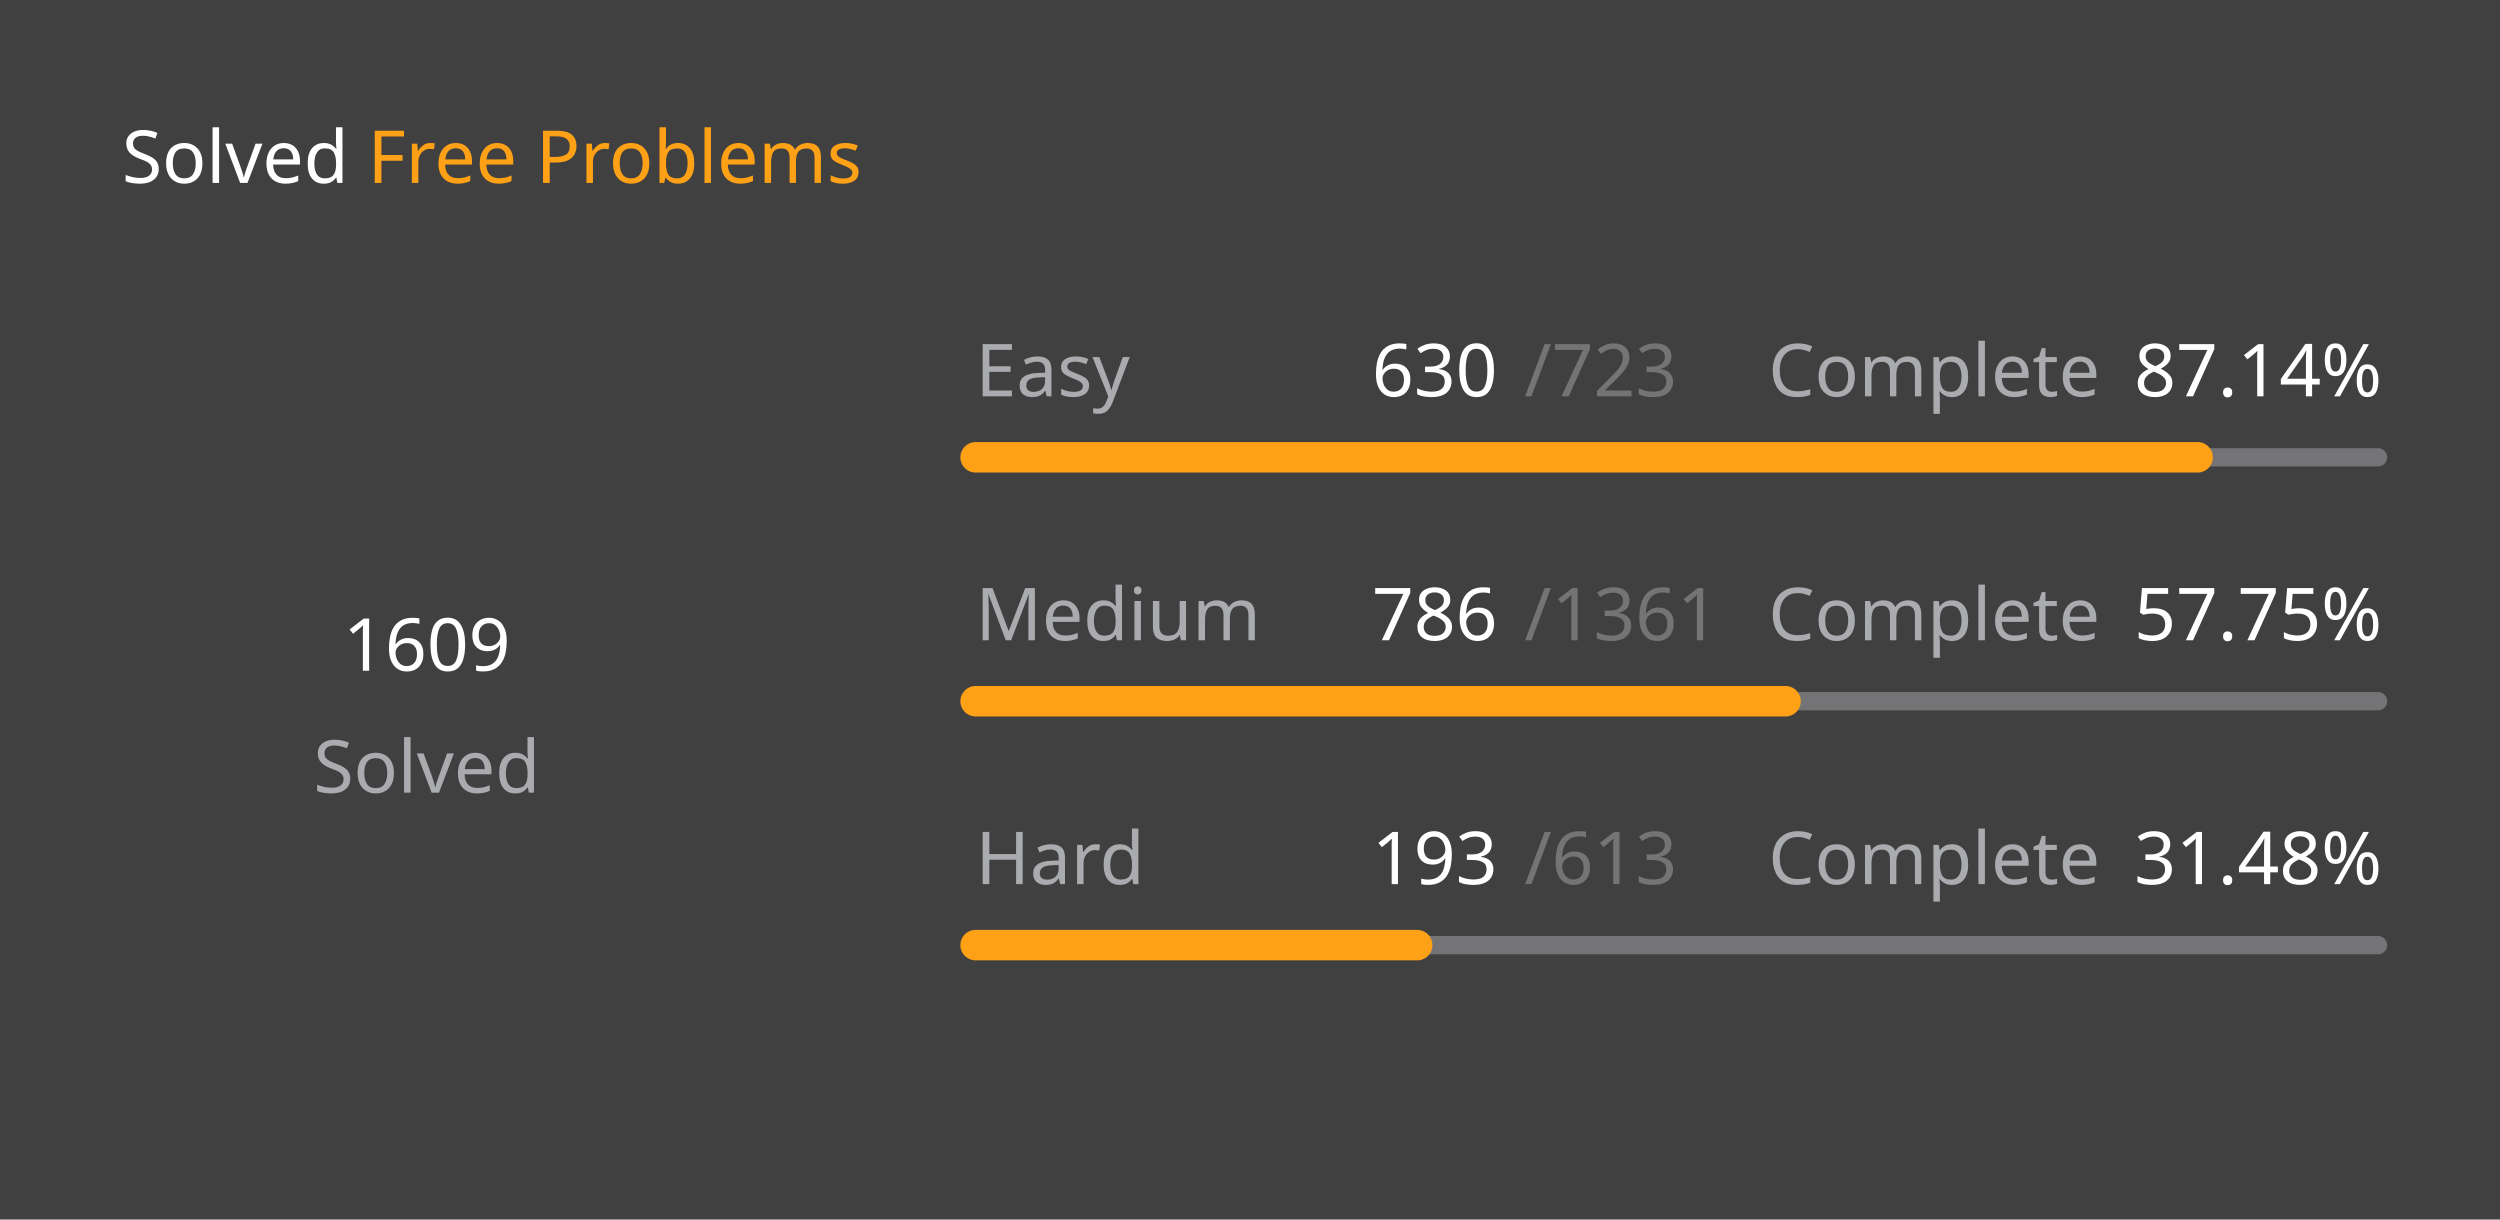
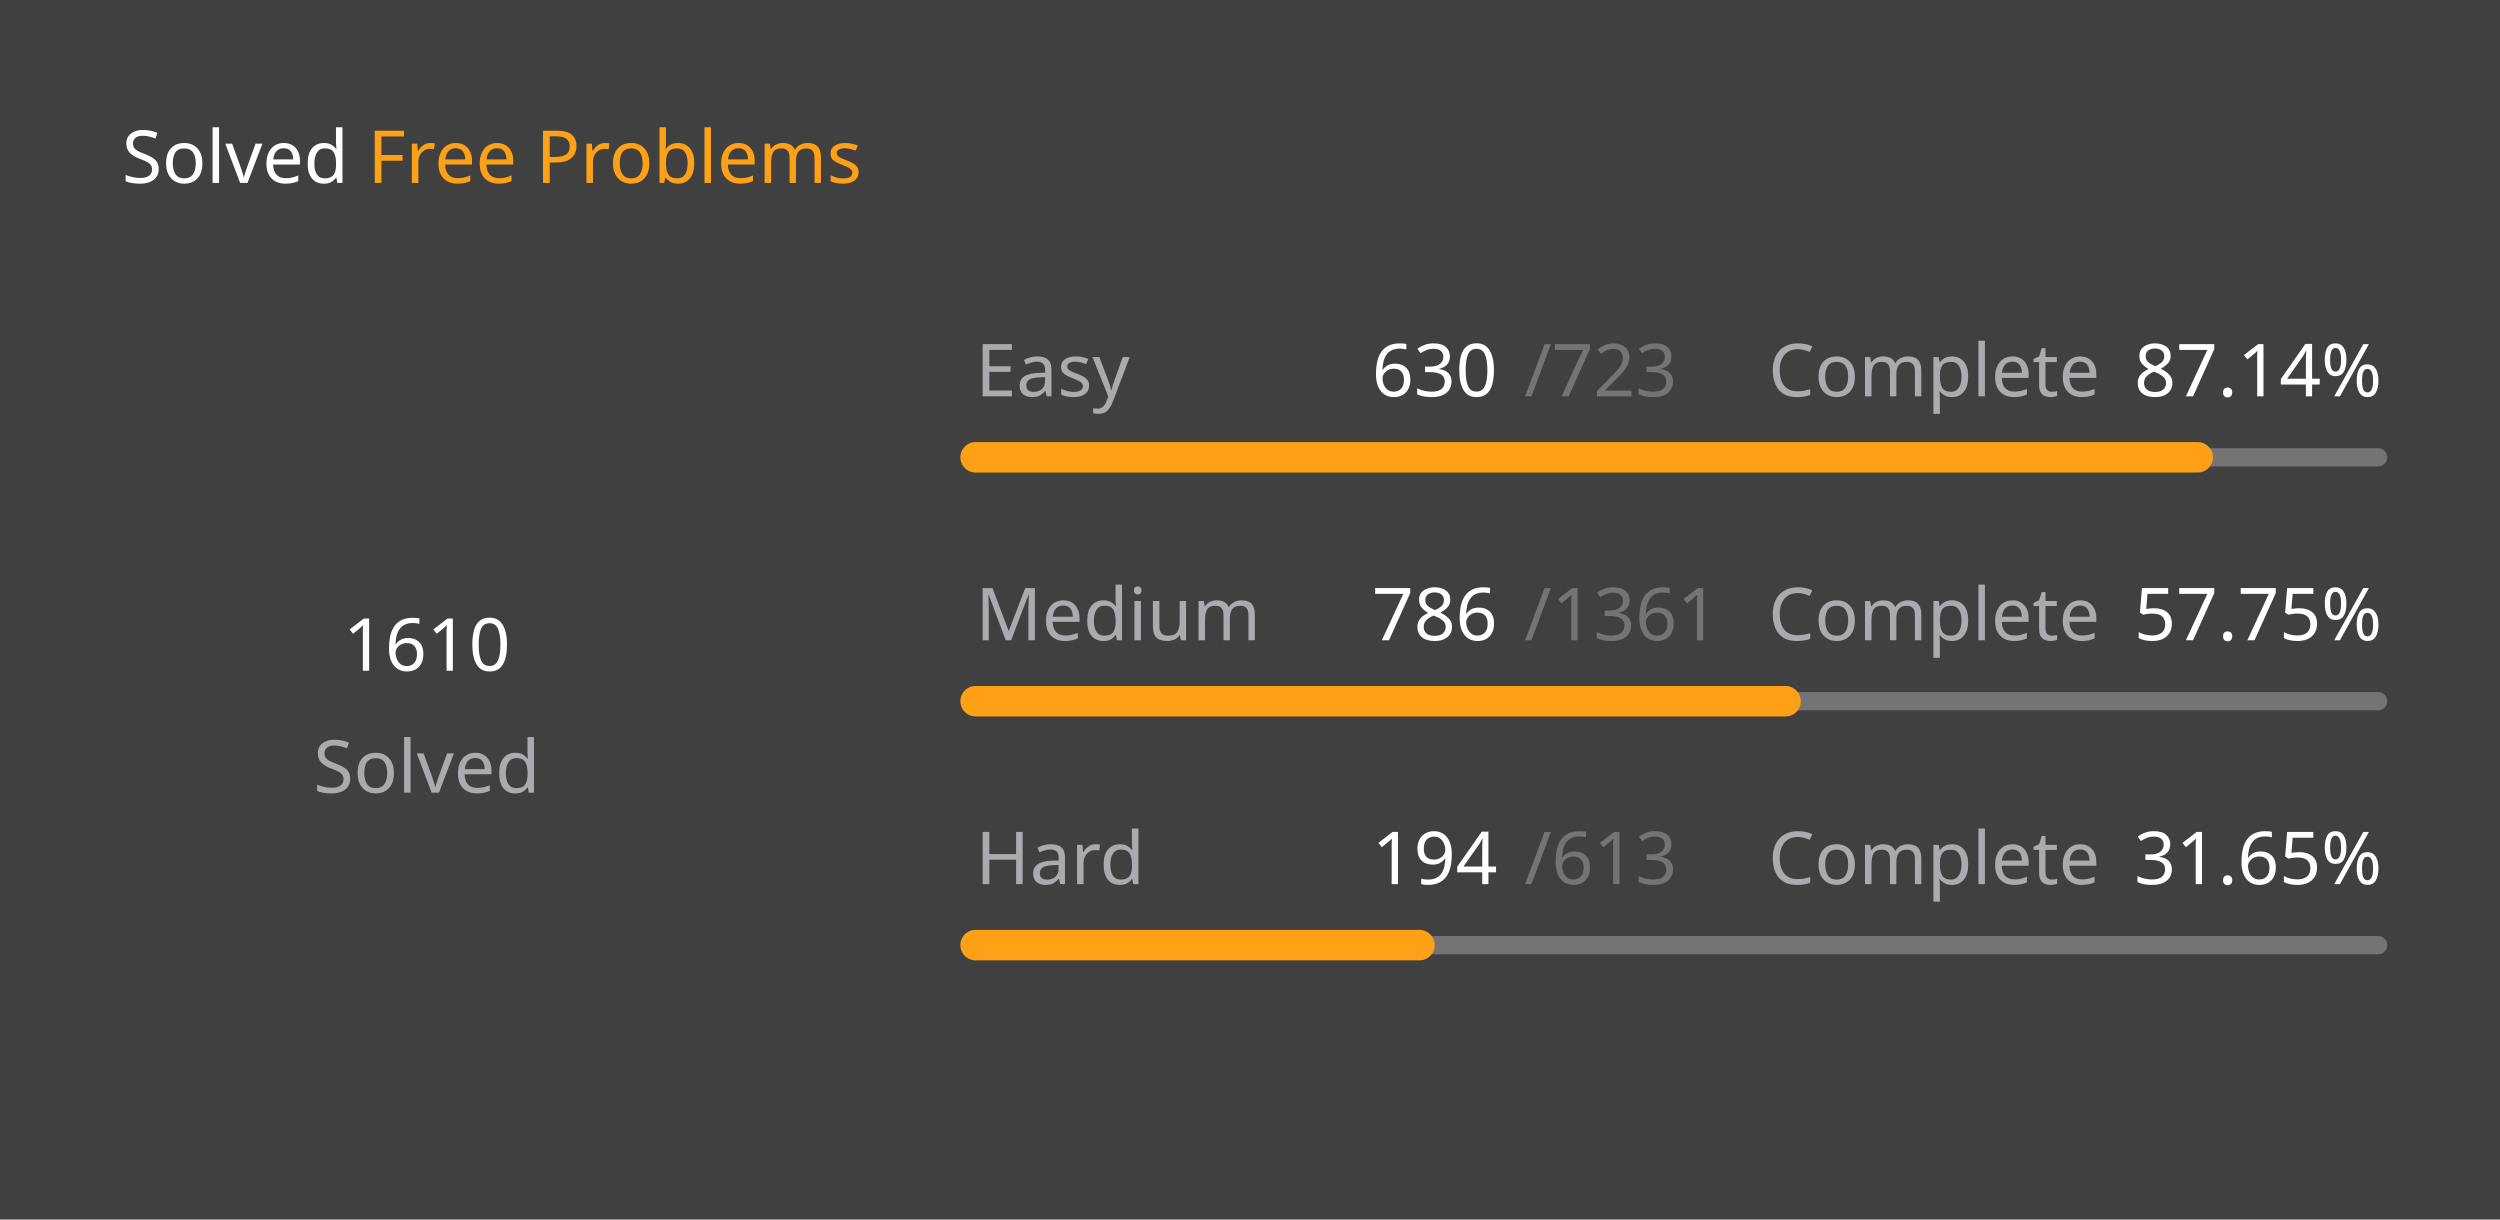
<svg xmlns="http://www.w3.org/2000/svg" version="1.1" height="200" width="410" viewBox="0 0 410 200">
  <style>*{font-family: "Segoe UI", Tahoma, Geneva, Verdana, sans-serif;}</style>
  <style>.title{font-weight: 500;font-size: 1rem;}</style>
  <style>.rotate-90{transform: rotate(-90deg);transform-origin: center;transform-box: fill-box;}</style>
  <style>.state{font-size: .75rem;}</style>
  <style>.light{color: #ffffff;fill: #ffffff;}</style>
  <style>.light-gray{color: #eff2f699;fill: #eff2f699;}</style>
  <style>.dark-gray{color: #ebebf54d;fill: #ebebf54d;}</style>
  <style>.gray{color: #747474;fill: #747474;}</style>
  <style>.orange{color: #ffa116;fill: #ffa116;}</style>
  <style>.background{color: #404040;fill: #404040;}</style>
  <rect fill="#404040" x="0" y="0" width="410" height="200" rx="0.5rem" />
  <g text-anchor="start" text-decoration="1" class="title">
    <text x="20" y="30">
      <tspan class="light">Solved</tspan>
      <tspan class="orange">Free Problems</tspan>
    </text>
  </g>
  <g class="rotate-90">
    <circle fill="none" cx="70" cy="110" r="46" stroke="#747474" stroke-width="3" stroke-linecap="round" />
-     <circle fill="none" cx="70" cy="110" r="46" stroke="#ffa116" stroke-width="5" stroke-linecap="round" stroke-dasharray="172.43 116.597" stroke-dashoffset="0" data-difficult="ALL" />
+     <circle fill="none" cx="70" cy="110" r="46" stroke="#ffa116" stroke-width="5" stroke-linecap="round" stroke-dasharray="172.537 116.489" stroke-dashoffset="0" data-difficult="ALL" />
  </g>
  <g class="state">
    <g text-anchor="middle">
-       <text x="70" y="110" class="light" font-size="1.2rem">1609</text>
+       <text x="70" y="110" class="light" font-size="1.2rem">1610</text>
      <text x="70" y="130" class="light-gray">Solved</text>
    </g>
    <g>
      <text x="160" y="65" class="light-gray">Easy</text>
      <text x="225" y="65" class="light">630</text>
      <text x="250" y="65" class="dark-gray">/723</text>
      <text x="290" y="65" class="light-gray">Complete</text>
      <text x="350" y="65" class="light">87.14%</text>
      <path d="M 160 75 L 390 75" stroke-linecap="round" stroke-linejoin="round" stroke="#ebebf54d" stroke-width="3" />
      <path d="M 160 75 L 360.415 75" stroke-linecap="round" stroke-linejoin="round" stroke="#ffa116" stroke-width="5" />
    </g>
    <g>
      <text x="160" y="105" class="light-gray">Medium</text>
      <text x="225" y="105" class="light">786</text>
      <text x="250" y="105" class="dark-gray">/1361</text>
      <text x="290" y="105" class="light-gray">Complete</text>
      <text x="350" y="105" class="light">57.75%</text>
      <path d="M 160 115 L 390 115" stroke-linecap="round" stroke-linejoin="round" stroke="#ebebf54d" stroke-width="3" />
      <path d="M 160 115 L 292.829 115" stroke-linecap="round" stroke-linejoin="round" stroke="#ffa116" stroke-width="5" />
    </g>
    <g>
      <text x="160" y="145" class="light-gray">Hard</text>
-       <text x="225" y="145" class="light">193</text>
+       <text x="225" y="145" class="light">194</text>
      <text x="250" y="145" class="dark-gray">/613</text>
      <text x="290" y="145" class="light-gray">Complete</text>
-       <text x="350" y="145" class="light">31.48%</text>
+       <text x="350" y="145" class="light">31.65%</text>
      <path d="M 160 155 L 390 155" stroke-linecap="round" stroke-linejoin="round" stroke="#ebebf54d" stroke-width="3" />
-       <path d="M 160 155 L 232.414 155" stroke-linecap="round" stroke-linejoin="round" stroke="#ffa116" stroke-width="5" />
+       <path d="M 160 155 L 232.79 155" stroke-linecap="round" stroke-linejoin="round" stroke="#ffa116" stroke-width="5" />
    </g>
  </g>
</svg>
